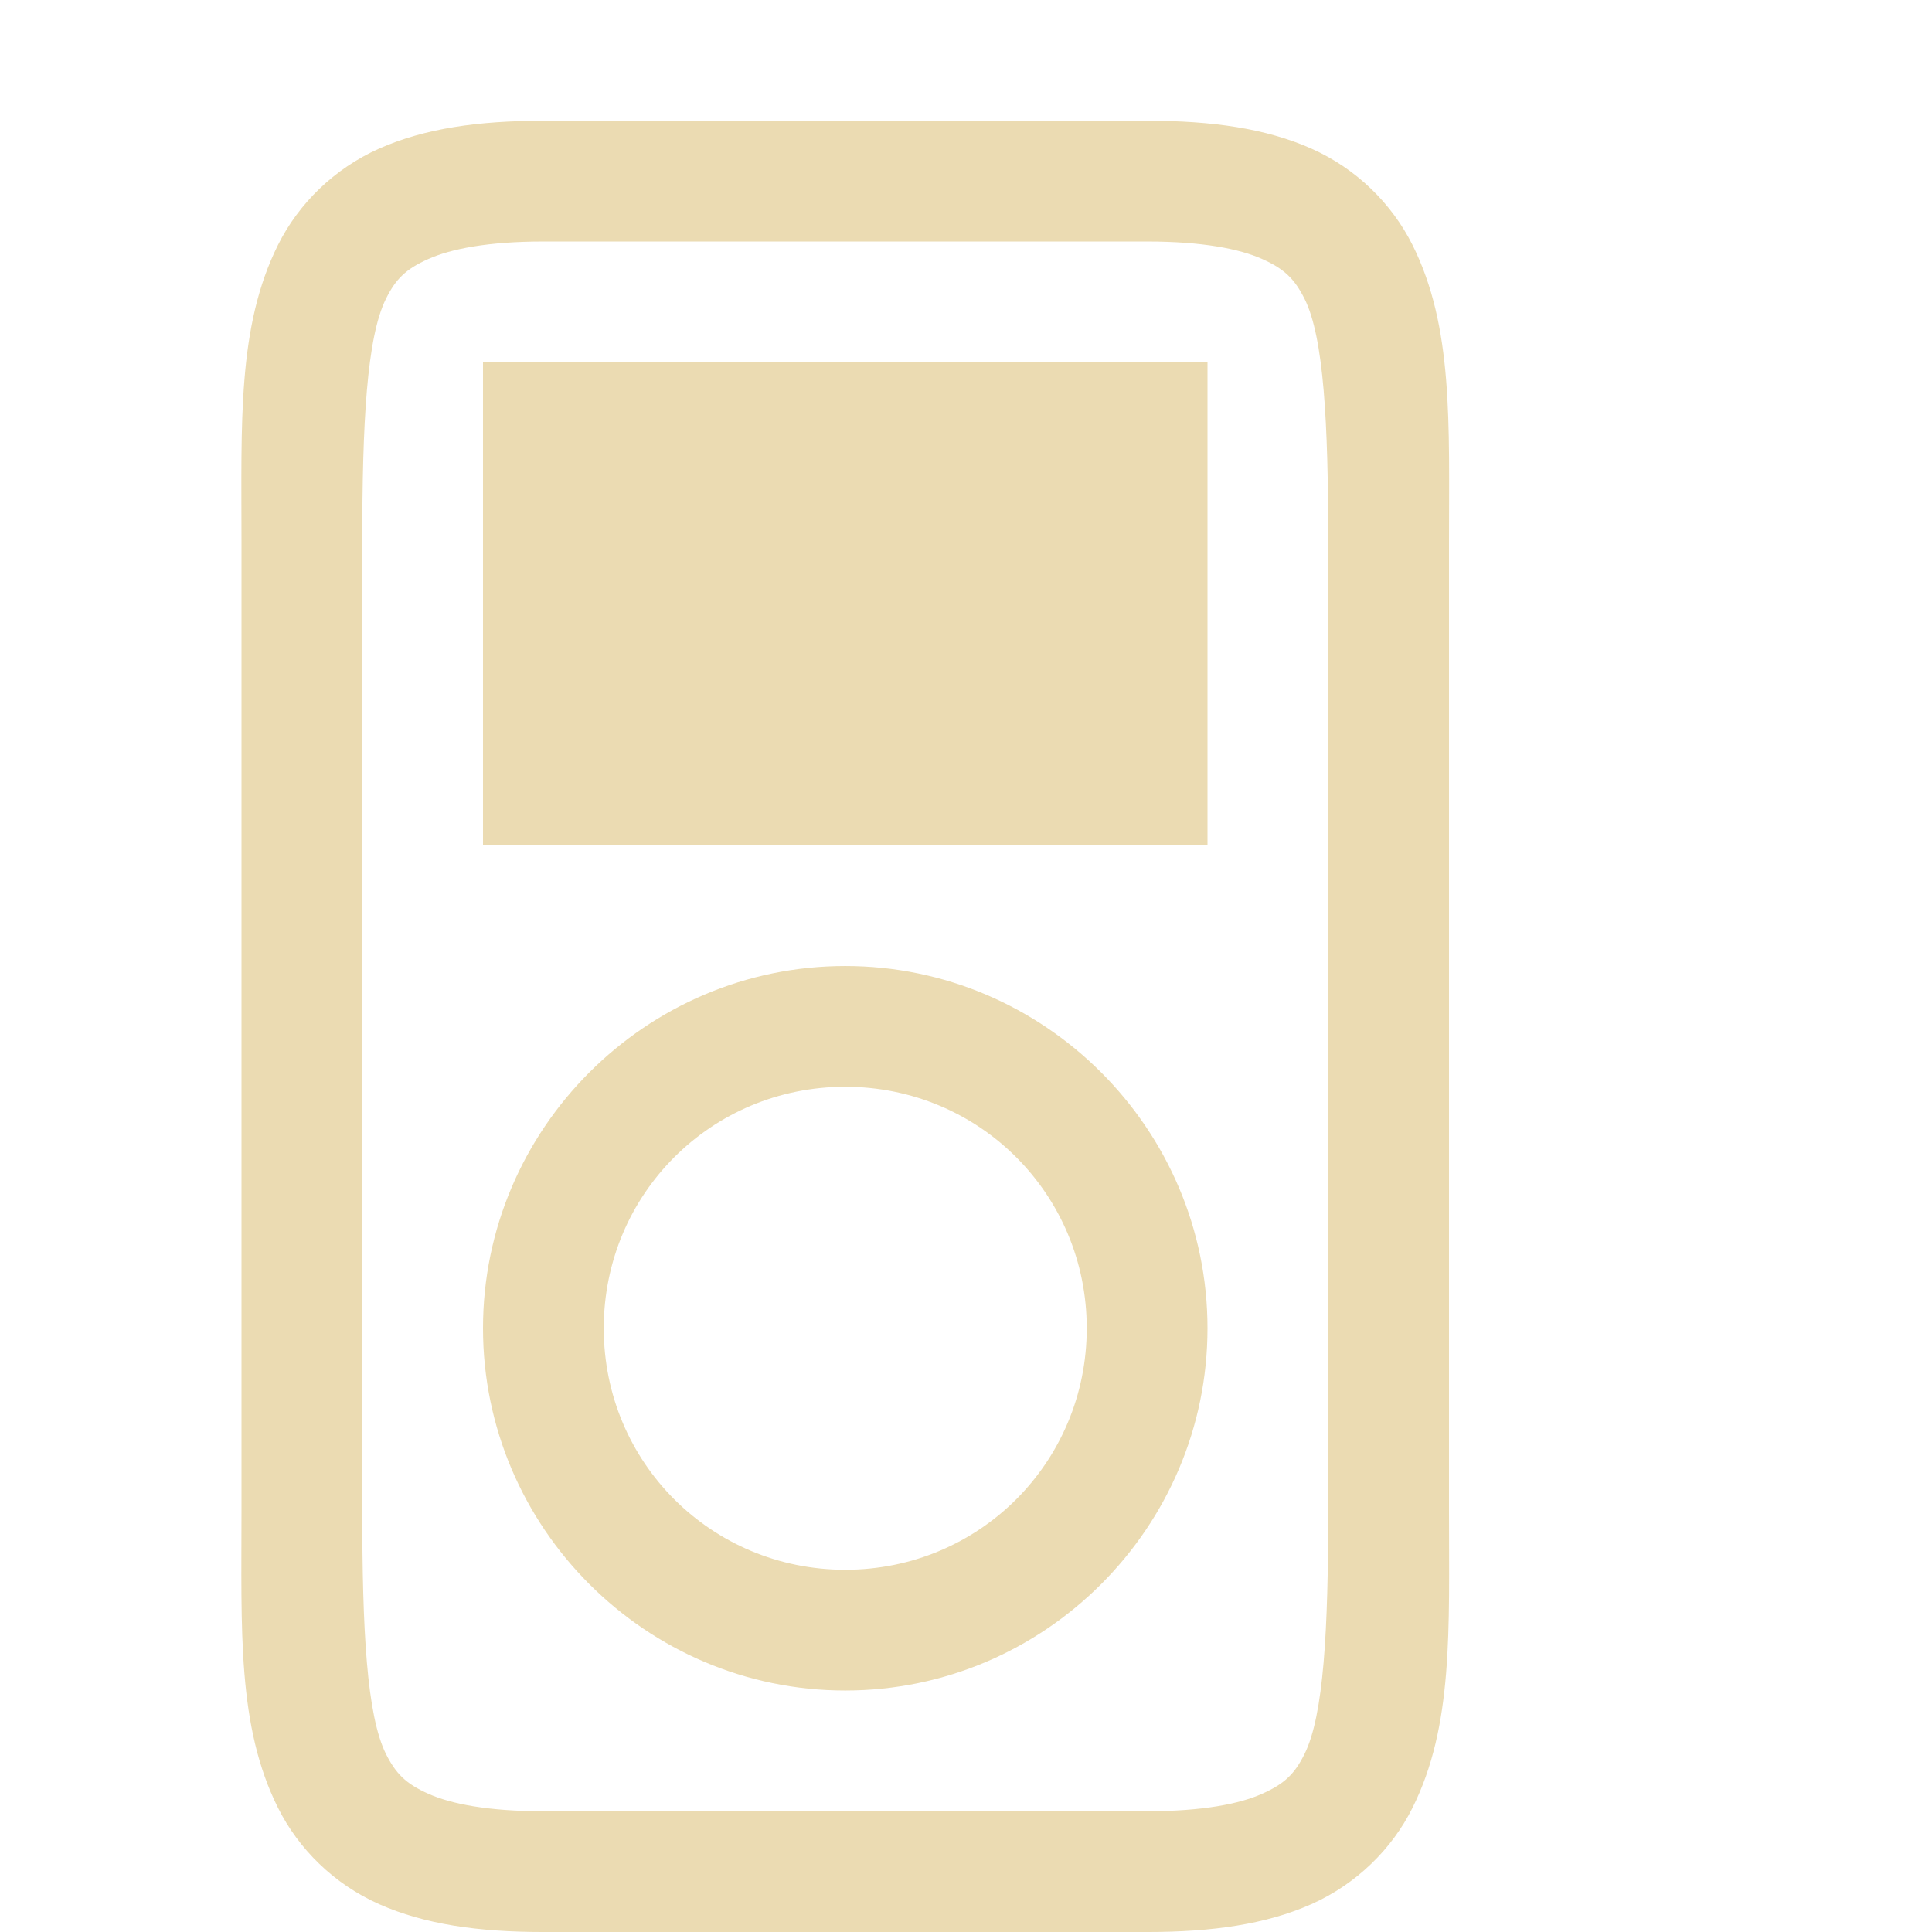
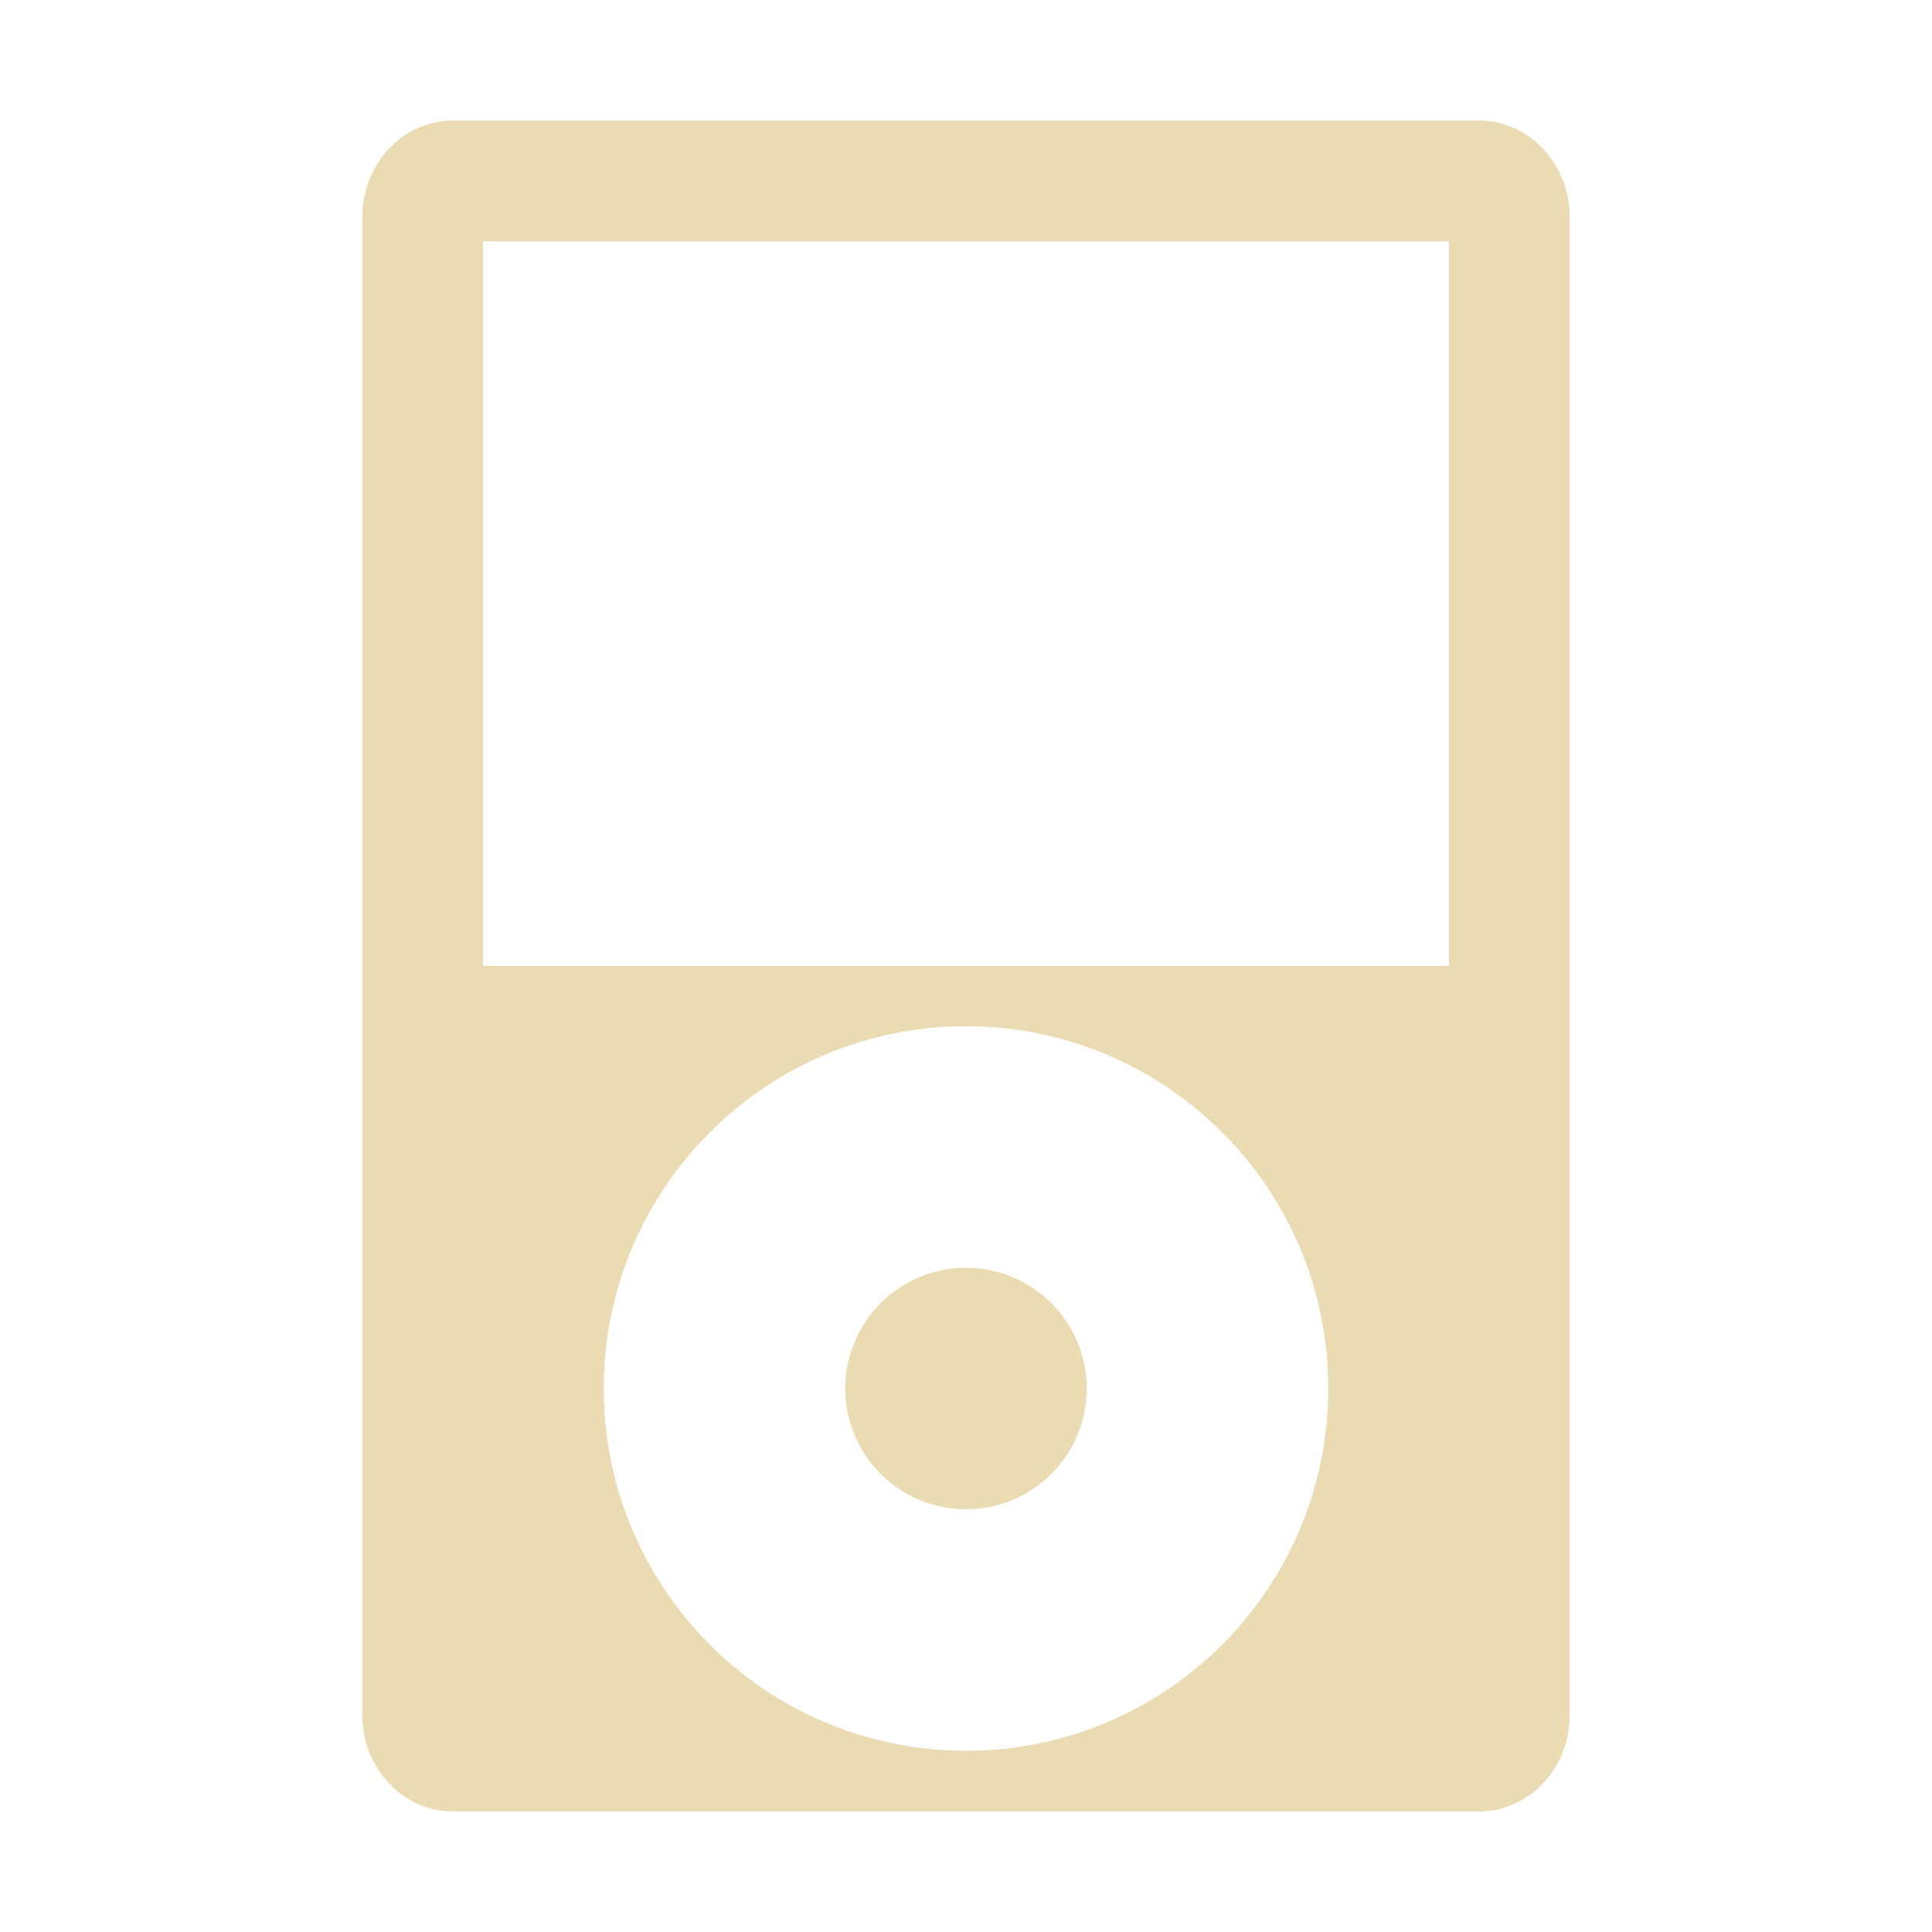
<svg xmlns="http://www.w3.org/2000/svg" width="16" height="16" version="1.1">
  <defs>
-     <style id="current-color-scheme" type="text/css">
-    .ColorScheme-Text { color:#ebdbb2; } .ColorScheme-Highlight { color:#458588; }
-   </style>
-     <linearGradient id="arrongin" x1="0%" x2="0%" y1="0%" y2="100%">
-       <stop offset="0%" style="stop-color:#d79921; stop-opacity:1" />
-       <stop offset="100%" style="stop-color:#b57614; stop-opacity:1" />
-     </linearGradient>
-     <linearGradient id="aurora" x1="0%" x2="0%" y1="0%" y2="100%">
-       <stop offset="0%" style="stop-color:#83a598; stop-opacity:1" />
-       <stop offset="100%" style="stop-color:#b16286; stop-opacity:1" />
-     </linearGradient>
-     <linearGradient id="fitdance" x1="0%" x2="0%" y1="0%" y2="100%">
-       <stop offset="0%" style="stop-color:#8ec07c; stop-opacity:1" />
-       <stop offset="100%" style="stop-color:#458588; stop-opacity:1" />
-     </linearGradient>
-     <linearGradient id="oomox" x1="0%" x2="0%" y1="0%" y2="100%">
-       <stop offset="0%" style="stop-color:#458588; stop-opacity:1" />
-       <stop offset="100%" style="stop-color:#928374; stop-opacity:1" />
-     </linearGradient>
-     <linearGradient id="rainblue" x1="0%" x2="0%" y1="0%" y2="100%">
-       <stop offset="0%" style="stop-color:#b8bb26; stop-opacity:1" />
-       <stop offset="100%" style="stop-color:#076678; stop-opacity:1" />
-     </linearGradient>
-     <linearGradient id="sunrise" x1="0%" x2="0%" y1="0%" y2="100%">
-       <stop offset="0%" style="stop-color: #fe8019; stop-opacity:1" />
-       <stop offset="100%" style="stop-color: #fabd2f; stop-opacity:1" />
-     </linearGradient>
-     <linearGradient id="telinkrin" x1="0%" x2="0%" y1="0%" y2="100%">
-       <stop offset="0%" style="stop-color: #83a598; stop-opacity:1" />
-       <stop offset="100%" style="stop-color: #83a598; stop-opacity:1" />
-     </linearGradient>
-     <linearGradient id="60spsycho" x1="0%" x2="0%" y1="0%" y2="100%">
-       <stop offset="0%" style="stop-color: #fb4934; stop-opacity:1" />
-       <stop offset="25%" style="stop-color: #fabd2f; stop-opacity:1" />
-       <stop offset="50%" style="stop-color: #fe8019; stop-opacity:1" />
-       <stop offset="100%" style="stop-color: #689d6a; stop-opacity:1" />
-     </linearGradient>
-     <linearGradient id="90ssummer" x1="0%" x2="0%" y1="0%" y2="100%">
-       <stop offset="0%" style="stop-color: #b16286; stop-opacity:1" />
-       <stop offset="20%" style="stop-color: #8ec07c; stop-opacity:1" />
-       <stop offset="50%" style="stop-color: #fabd2f; stop-opacity:1" />
-       <stop offset="100%" style="stop-color: #458588; stop-opacity:1" />
-     </linearGradient>
-     <linearGradient id="cyberneon" x1="0%" x2="0%" y1="0%" y2="100%">
-       <stop offset="0" style="stop-color:#83a598; stop-opacity:1" />
-       <stop offset="1" style="stop-color:#b16286; stop-opacity:1" />
-     </linearGradient>
+     <style type="text/css" id="current-color-scheme">.ColorScheme-Text { color:#ebdbb2; } .ColorScheme-Highlight { color:#458588; }</style>
  </defs>
-   <g transform="translate(-412,-119.9999)">
-     <path style="fill:currentColor" class="ColorScheme-Text" d="m 416.5,121 c -0.542,0 -0.984,0.064 -1.359,0.23 -0.375,0.167 -0.668,0.457 -0.838,0.797 -0.339,0.679 -0.303,1.473 -0.303,2.473 v 8 c 10e-5,1 -0.037,1.794 0.303,2.473 0.17,0.339 0.462,0.63 0.838,0.797 C 415.516,135.936 415.958,136 416.5,136 h 5 c 0.542,0 0.984,-0.064 1.359,-0.23 0.375,-0.167 0.668,-0.457 0.838,-0.797 C 424.037,134.294 424,133.5 424,132.5 v -8 c 5e-5,-1 0.037,-1.794 -0.303,-2.473 -0.17,-0.339 -0.462,-0.63 -0.838,-0.797 C 422.484,121.064 422.042,121 421.5,121 Z m 0,1 h 5 c 0.458,0 0.766,0.061 0.953,0.145 0.187,0.083 0.269,0.168 0.35,0.328 0.161,0.321 0.197,1.027 0.197,2.027 v 8 c 0,1 -0.037,1.706 -0.197,2.027 -0.08,0.161 -0.163,0.245 -0.35,0.328 C 422.266,134.939 421.958,135 421.5,135 h -5 c -0.458,0 -0.766,-0.061 -0.953,-0.145 -0.187,-0.083 -0.269,-0.168 -0.35,-0.328 C 415.037,134.206 415,133.5 415,132.5 v -8 c 10e-5,-1 0.037,-1.706 0.197,-2.027 0.08,-0.161 0.163,-0.245 0.35,-0.328 C 415.734,122.061 416.042,122 416.5,122 Z" />
-     <path style="fill:currentColor" class="ColorScheme-Text" d="m 416,123 v 4 h 6 v -4 z" fill-rule="evenodd" />
-     <path style="fill:currentColor" class="ColorScheme-Text" d="m 419,128 c -1.651,0 -3,1.349 -3,3 0,1.651 1.349,3 3,3 1.651,0 3,-1.349 3,-3 0,-1.651 -1.349,-3 -3,-3 z m 0,1 c 1.11,0 2,0.89 2,2 0,1.11 -0.89,2 -2,2 -1.11,0 -2,-0.89 -2,-2 0,-1.11 0.89,-2 2,-2 z" />
-   </g>
+   <path class="ColorScheme-Text" d="m12.25 0.999c0.415 0 0.75 0.358 0.75 0.801v12.4c0 0.443-0.335 0.801-0.75 0.801h-8.5c-0.415 0-0.75-0.358-0.75-0.801v-12.4c0-0.443 0.335-0.801 0.75-0.801zm-0.25 1h-8v6h8zm-4 6.5c-1.657 0-3 1.343-3 3s1.343 3 3 3 3-1.343 3-3-1.343-3-3-3zm0 2c0.552 0 1 0.448 1 1s-0.448 1-1 1-1-0.448-1-1 0.448-1 1-1z" fill="currentColor" />
</svg>
